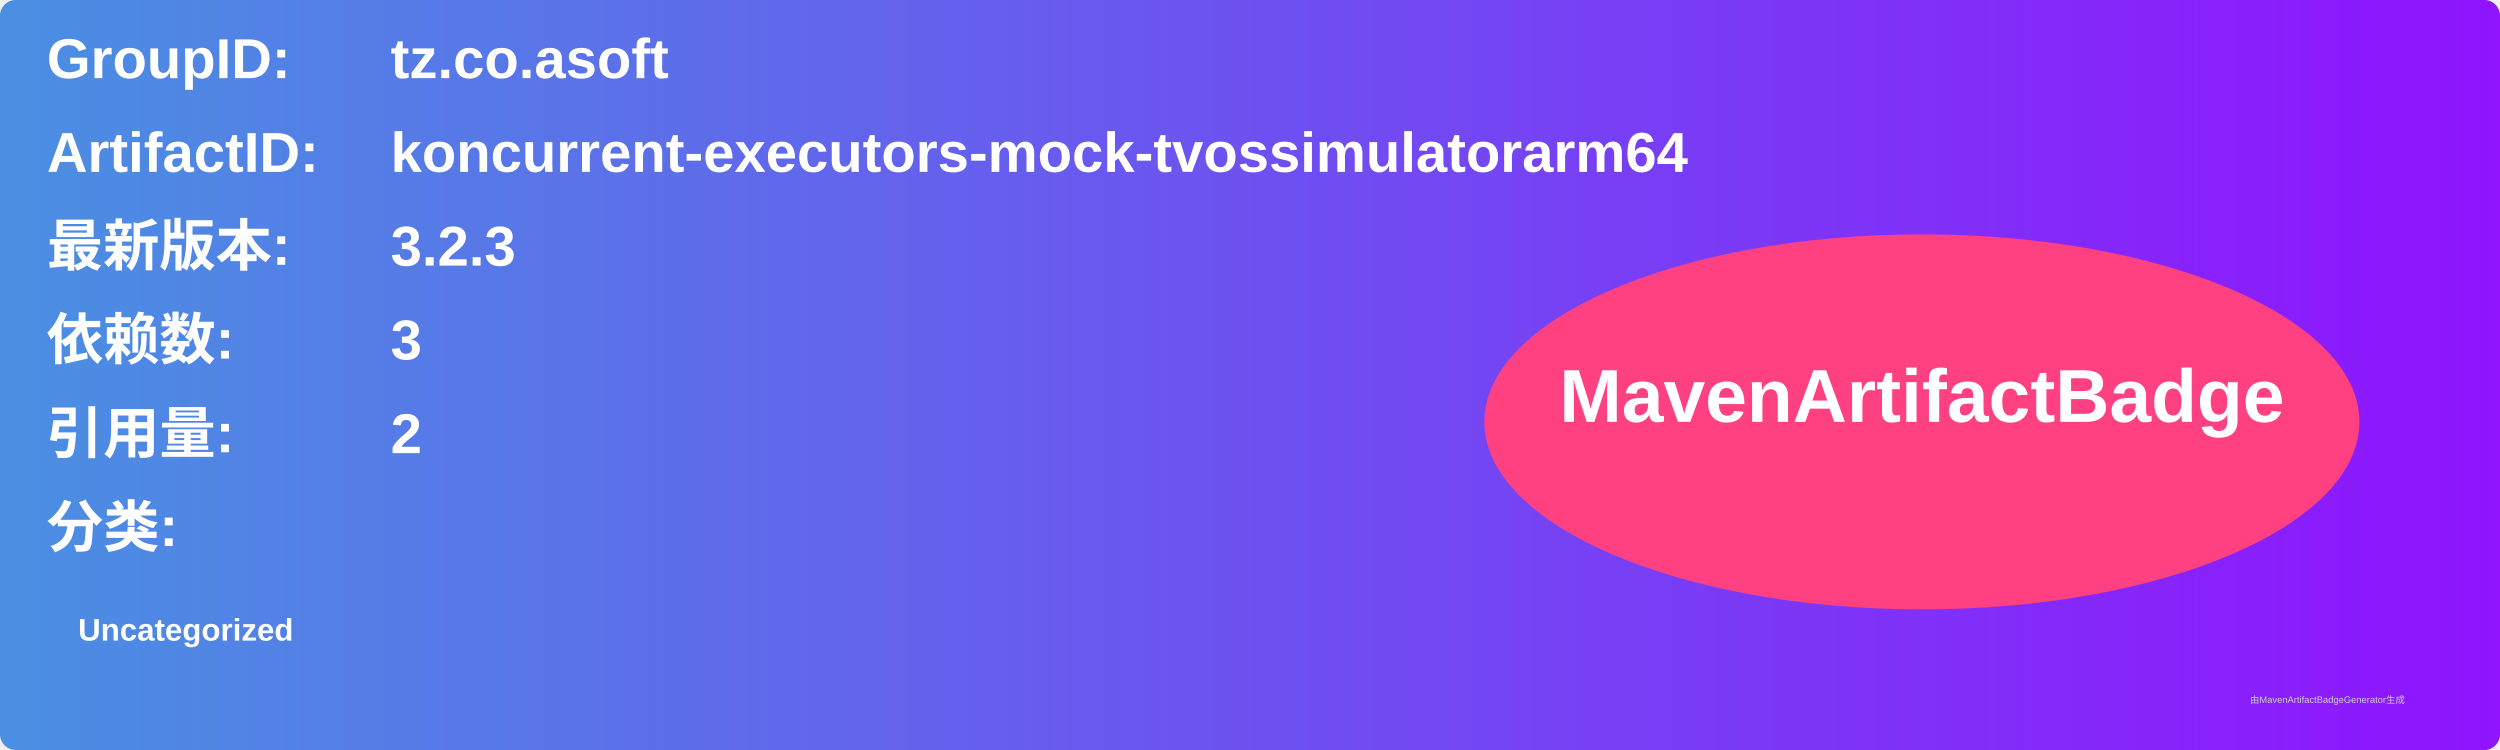
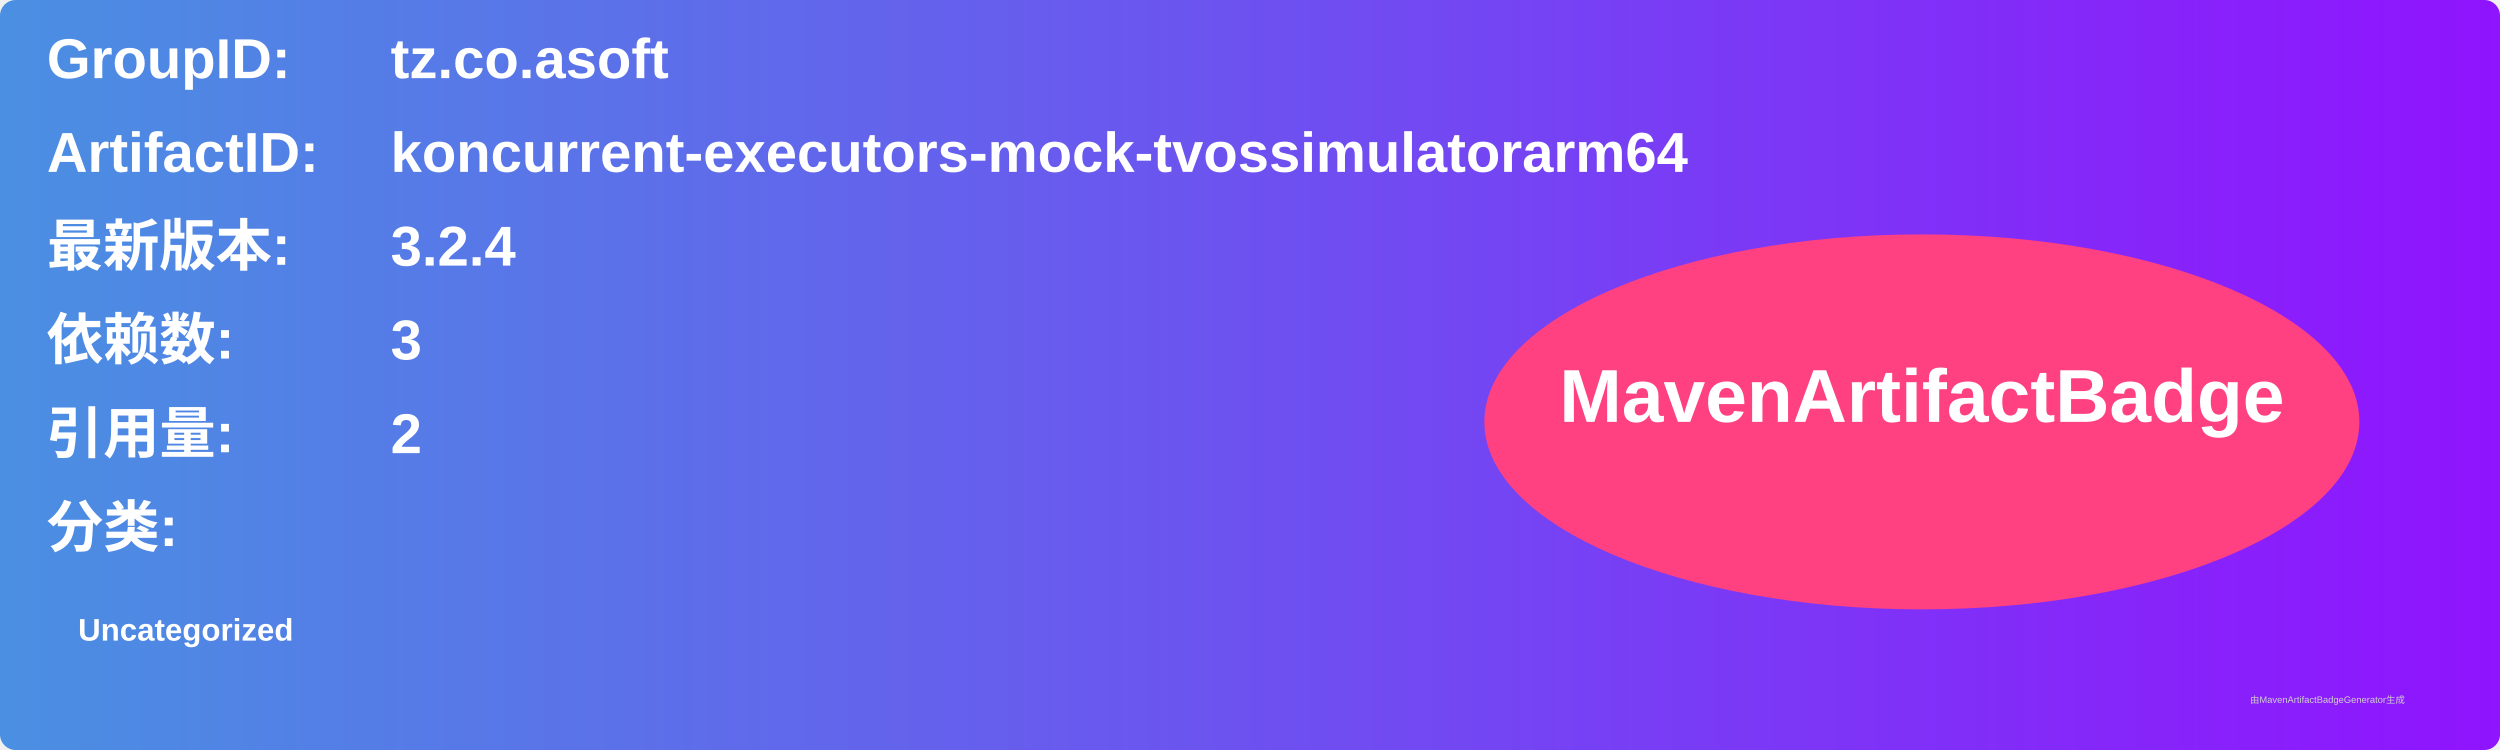
<svg xmlns="http://www.w3.org/2000/svg" width="800" height="240" viewBox="0 0 800 240">
  <linearGradient id="grad" x1="0%" y1="0%" x2="100%" y2="0%">
    <stop offset="0%" stop-color="#4a90e2" />
    <stop offset="100%" stop-color="#9013fe" />
  </linearGradient>
  <rect width="100%" height="100%" rx="5" ry="5" fill="url(#grad)" />
  <g transform="translate(15, 15)">
    <text x="0" y="10" font-family="Arial" font-size="18" fill="white" font-weight="bold" width="260">GroupID:</text>
    <text x="110" y="10" font-family="Arial" font-size="18" fill="white" font-weight="bold" width="460">tz.co.asoft</text>
    <text x="0" y="40" font-family="Arial" font-size="18" fill="white" font-weight="bold" width="260">ArtifactID:</text>
    <text x="110" y="40" font-family="Arial" font-size="18" fill="white" font-weight="bold" width="460">koncurrent-executors-mock-tvossimulatorarm64</text>
    <text x="0" y="70" font-family="Arial" font-size="18" fill="white" font-weight="bold">最新版本:</text>
    <text x="110" y="70" font-family="Arial" font-size="18" fill="white" font-weight="bold">
-       <tspan font-weight="bold">3.2.3</tspan>
+       <tspan font-weight="bold">3.2.4</tspan>
    </text>
    <text x="0" y="100" font-family="Arial" font-size="18" fill="white" font-weight="bold">依赖数: </text>
    <text x="110" y="100" font-family="Arial" font-size="18" fill="white">
      <tspan font-weight="bold">3</tspan>
    </text>
    <text x="0" y="130" font-family="Arial" font-size="18" fill="white" font-weight="bold">引用量: </text>
    <text x="110" y="130" font-family="Arial" font-size="18" fill="white">
      <tspan font-weight="bold">2</tspan>
    </text>
    <text x="0" y="160" font-family="Arial" font-size="18" fill="white" font-weight="bold">分类:</text>
    <text x="10" y="190" font-family="Arial" font-size="10" fill="white">
      <tspan font-weight="bold">Uncategorized</tspan>
    </text>
    <ellipse cx="600" cy="120" rx="140" ry="60" fill="#ff4081" />
    <text x="600" y="120" text-anchor="middle" font-family="Arial" font-size="24" fill="white" font-weight="bold">MavenArtifactBadge</text>
  </g>
  <text x="720" y="225" font-family="Arial" font-size="3" fill="#d0d0d0">由MavenArtifactBadgeGenerator生成</text>
</svg>
